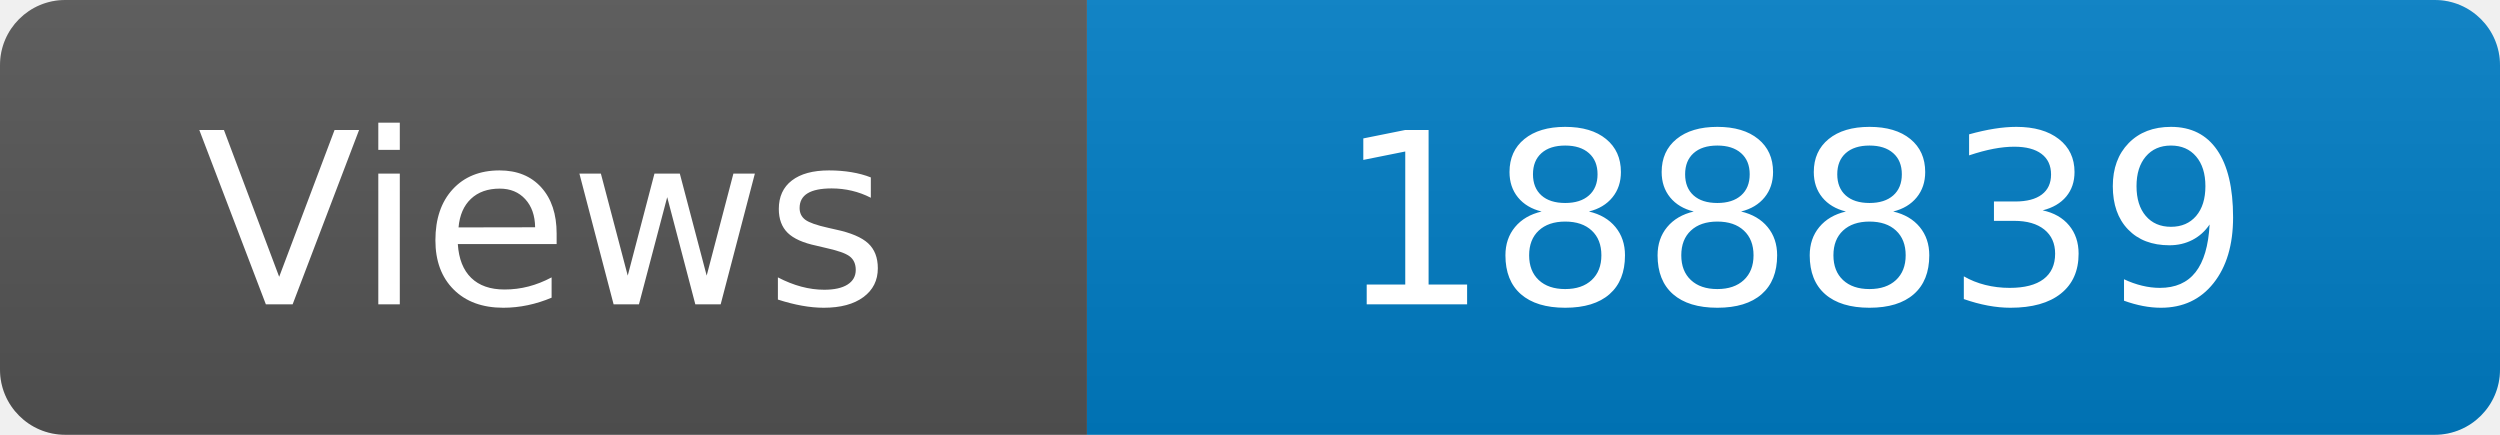
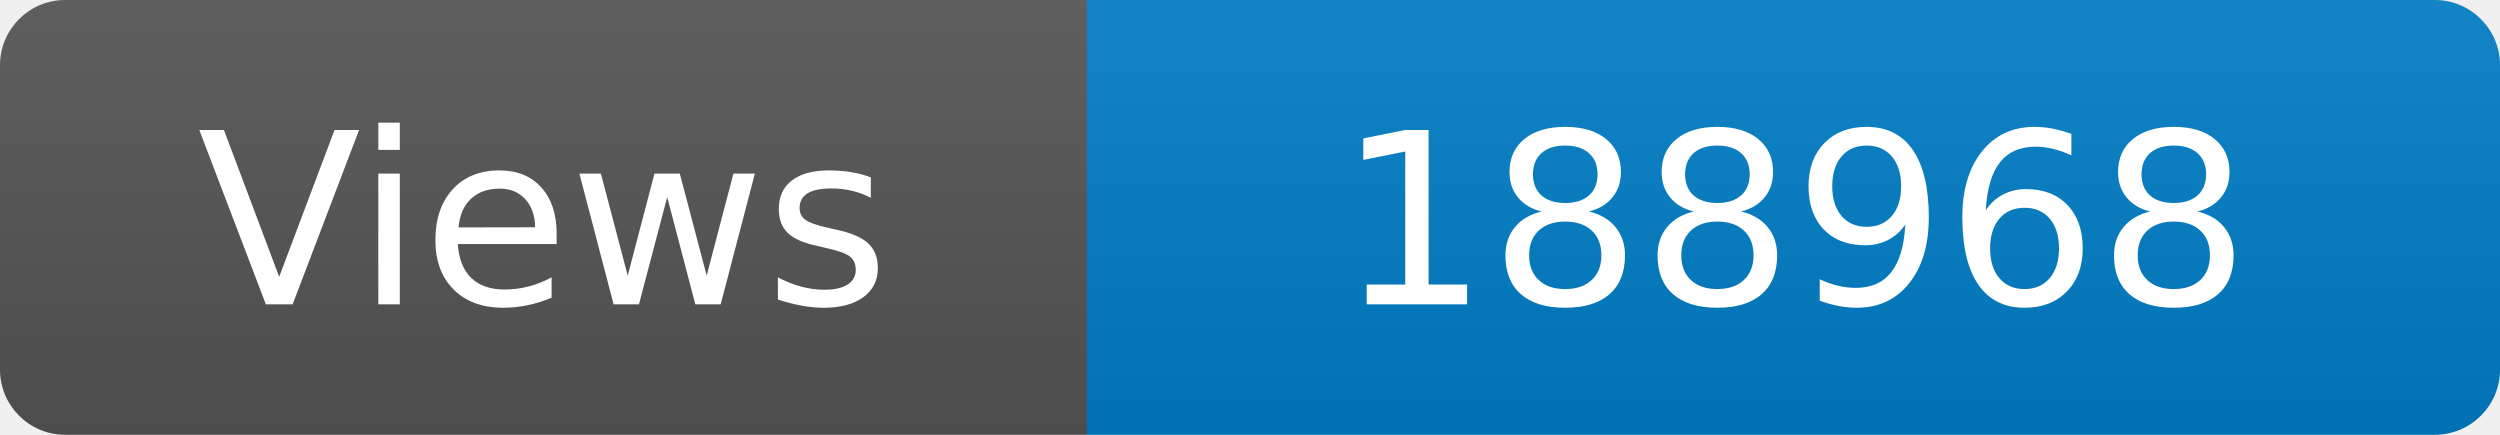
<svg xmlns="http://www.w3.org/2000/svg" width="115" height="20" role="img" aria-label="Maintained?: yes">
  <linearGradient id="s" x2="0" y2="100%">
    <stop offset="0" stop-color="#bbb" stop-opacity=".1" />
    <stop offset="1" stop-opacity=".1" />
  </linearGradient>
  <clipPath id="r">
    <rect width="115" height="20" rx="3" fill="#fff" />
  </clipPath>
  <g clip-path="url(#r)">
    <rect width="50" height="20" fill="#555" />
    <rect x="50" width="160" height="20" fill="#007ec6" />
    <rect width="115" height="20" fill="url(#s)" />
  </g>
  <g fill="#fff" text-anchor="middle" font-family="Verdana,Geneva,DejaVu Sans,sans-serif" font-size="110">
    <text x="250" y="140" transform="scale(.1)" fill="#fff">Views</text>
-     <text x="825" y="140" transform="scale(.1)" fill="#fff">188839</text>
+     <text x="825" y="140" transform="scale(.1)" fill="#fff">188968</text>
  </g>
</svg>
